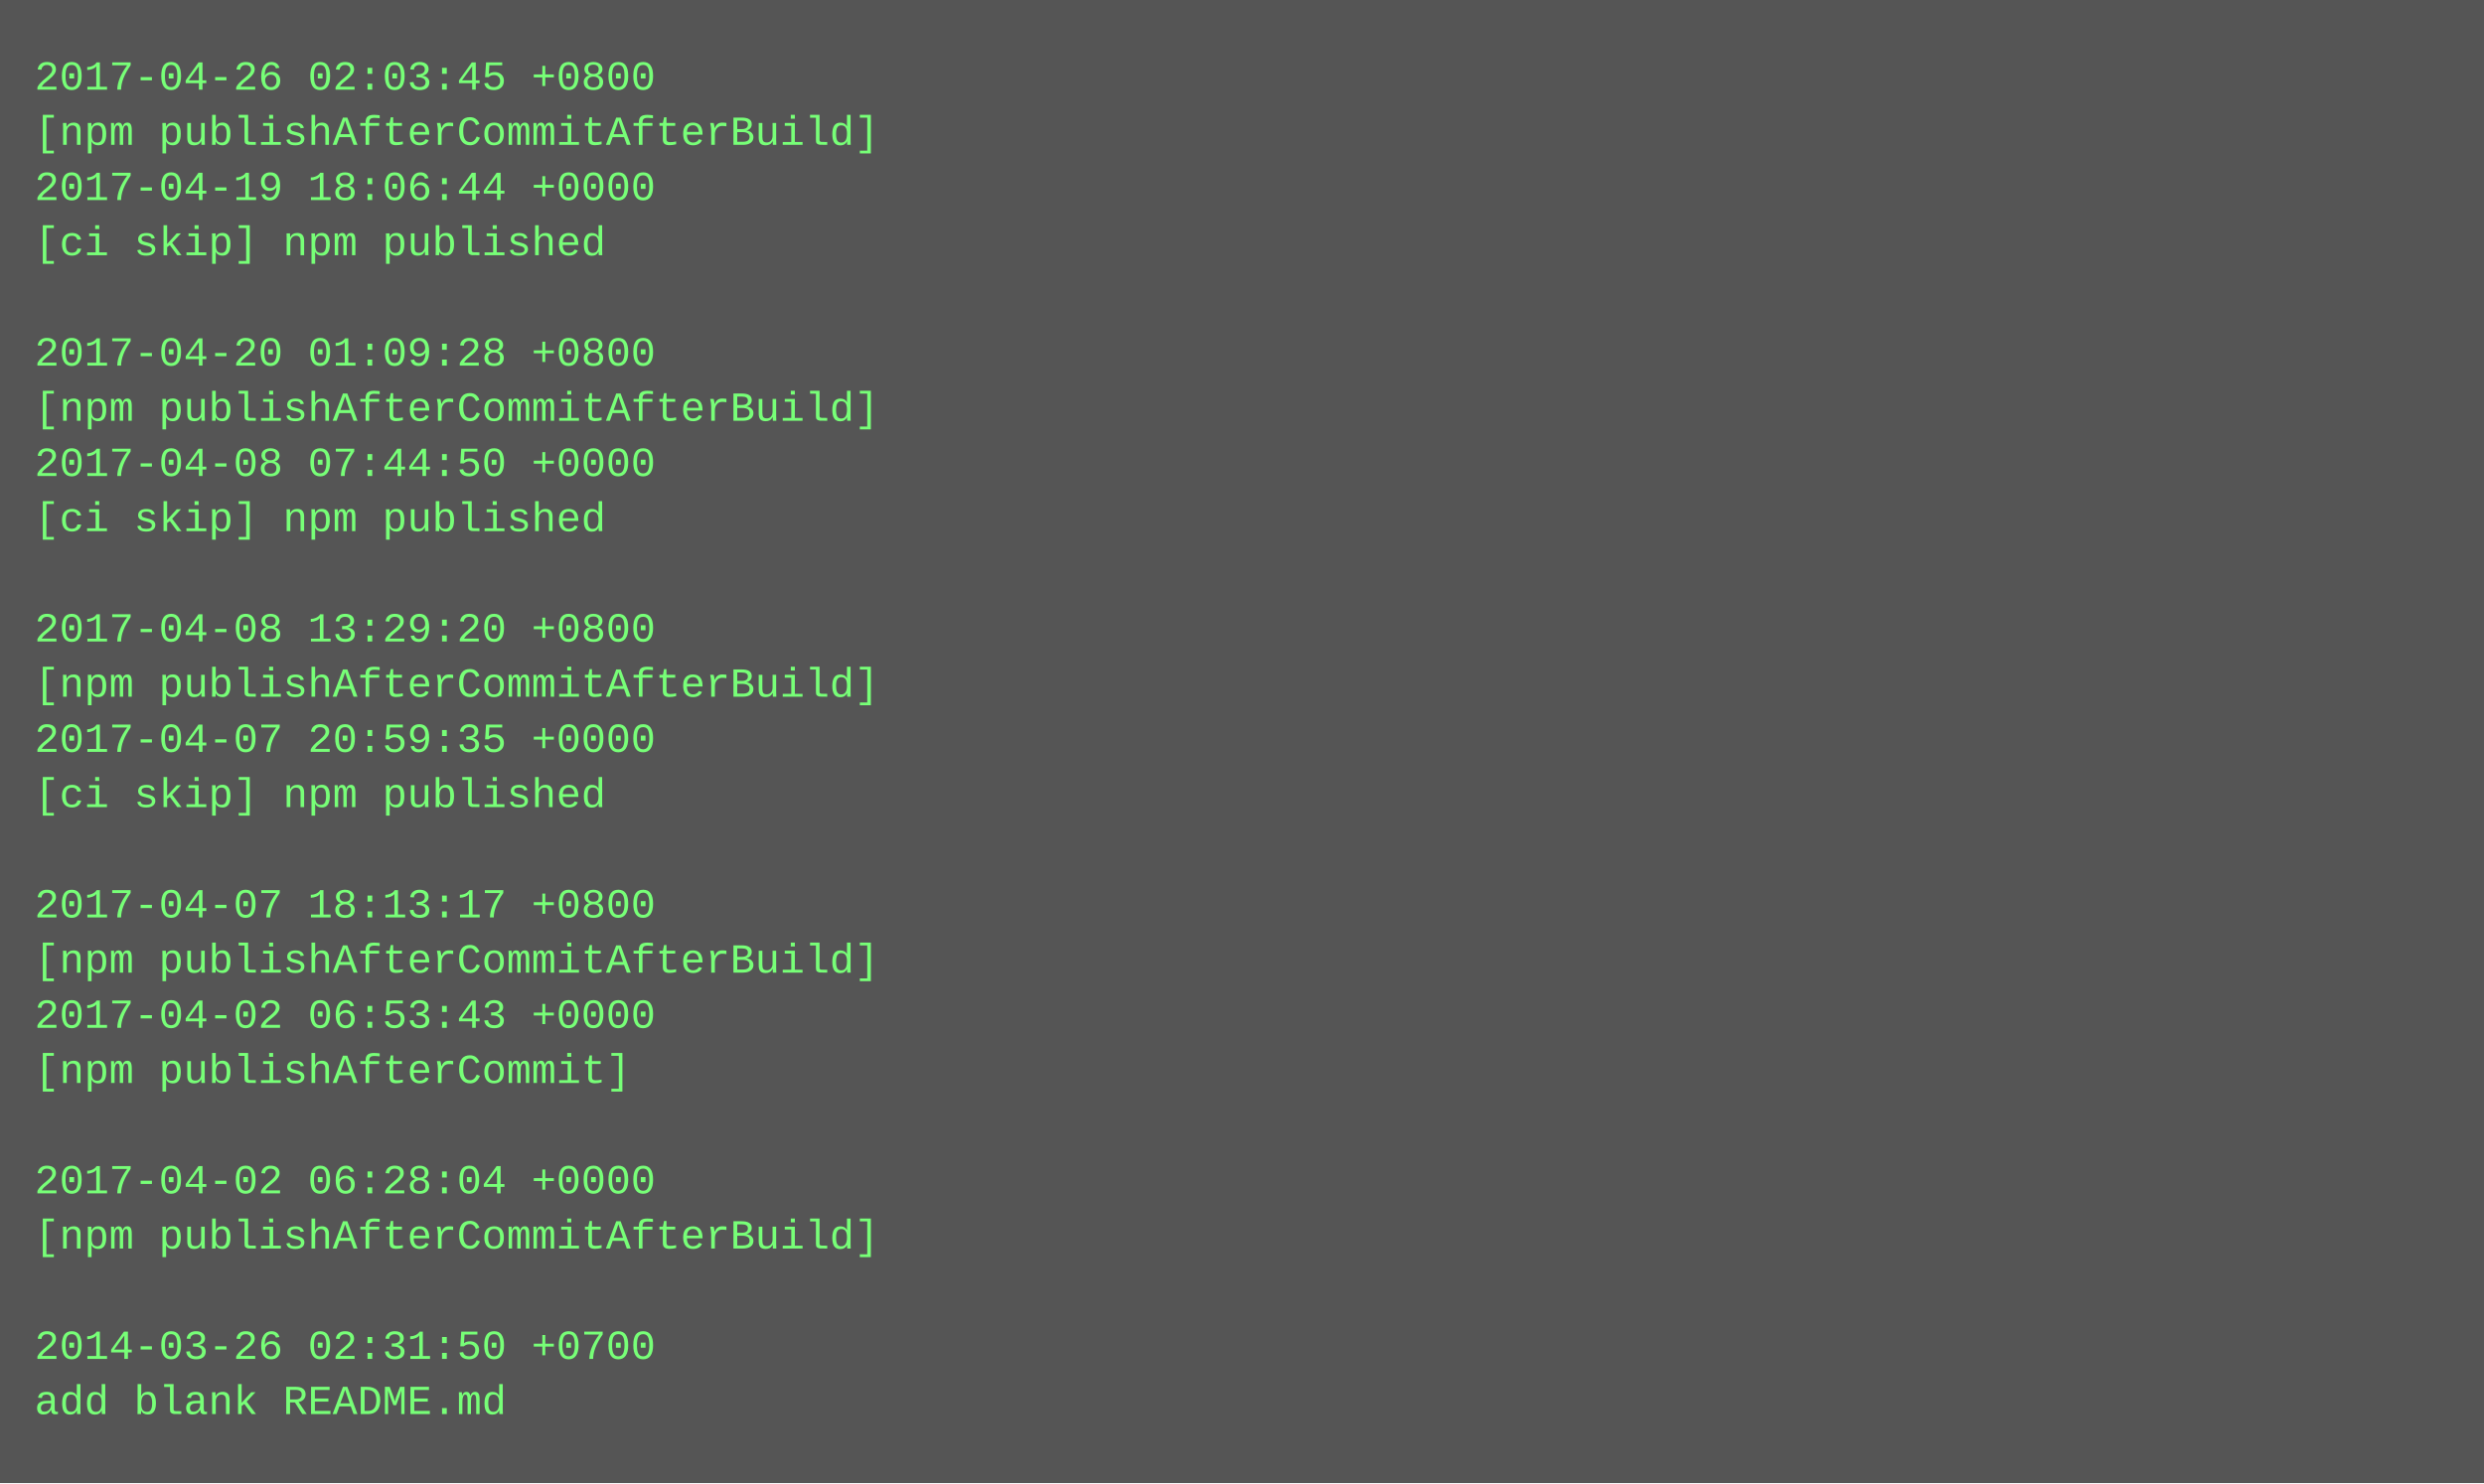
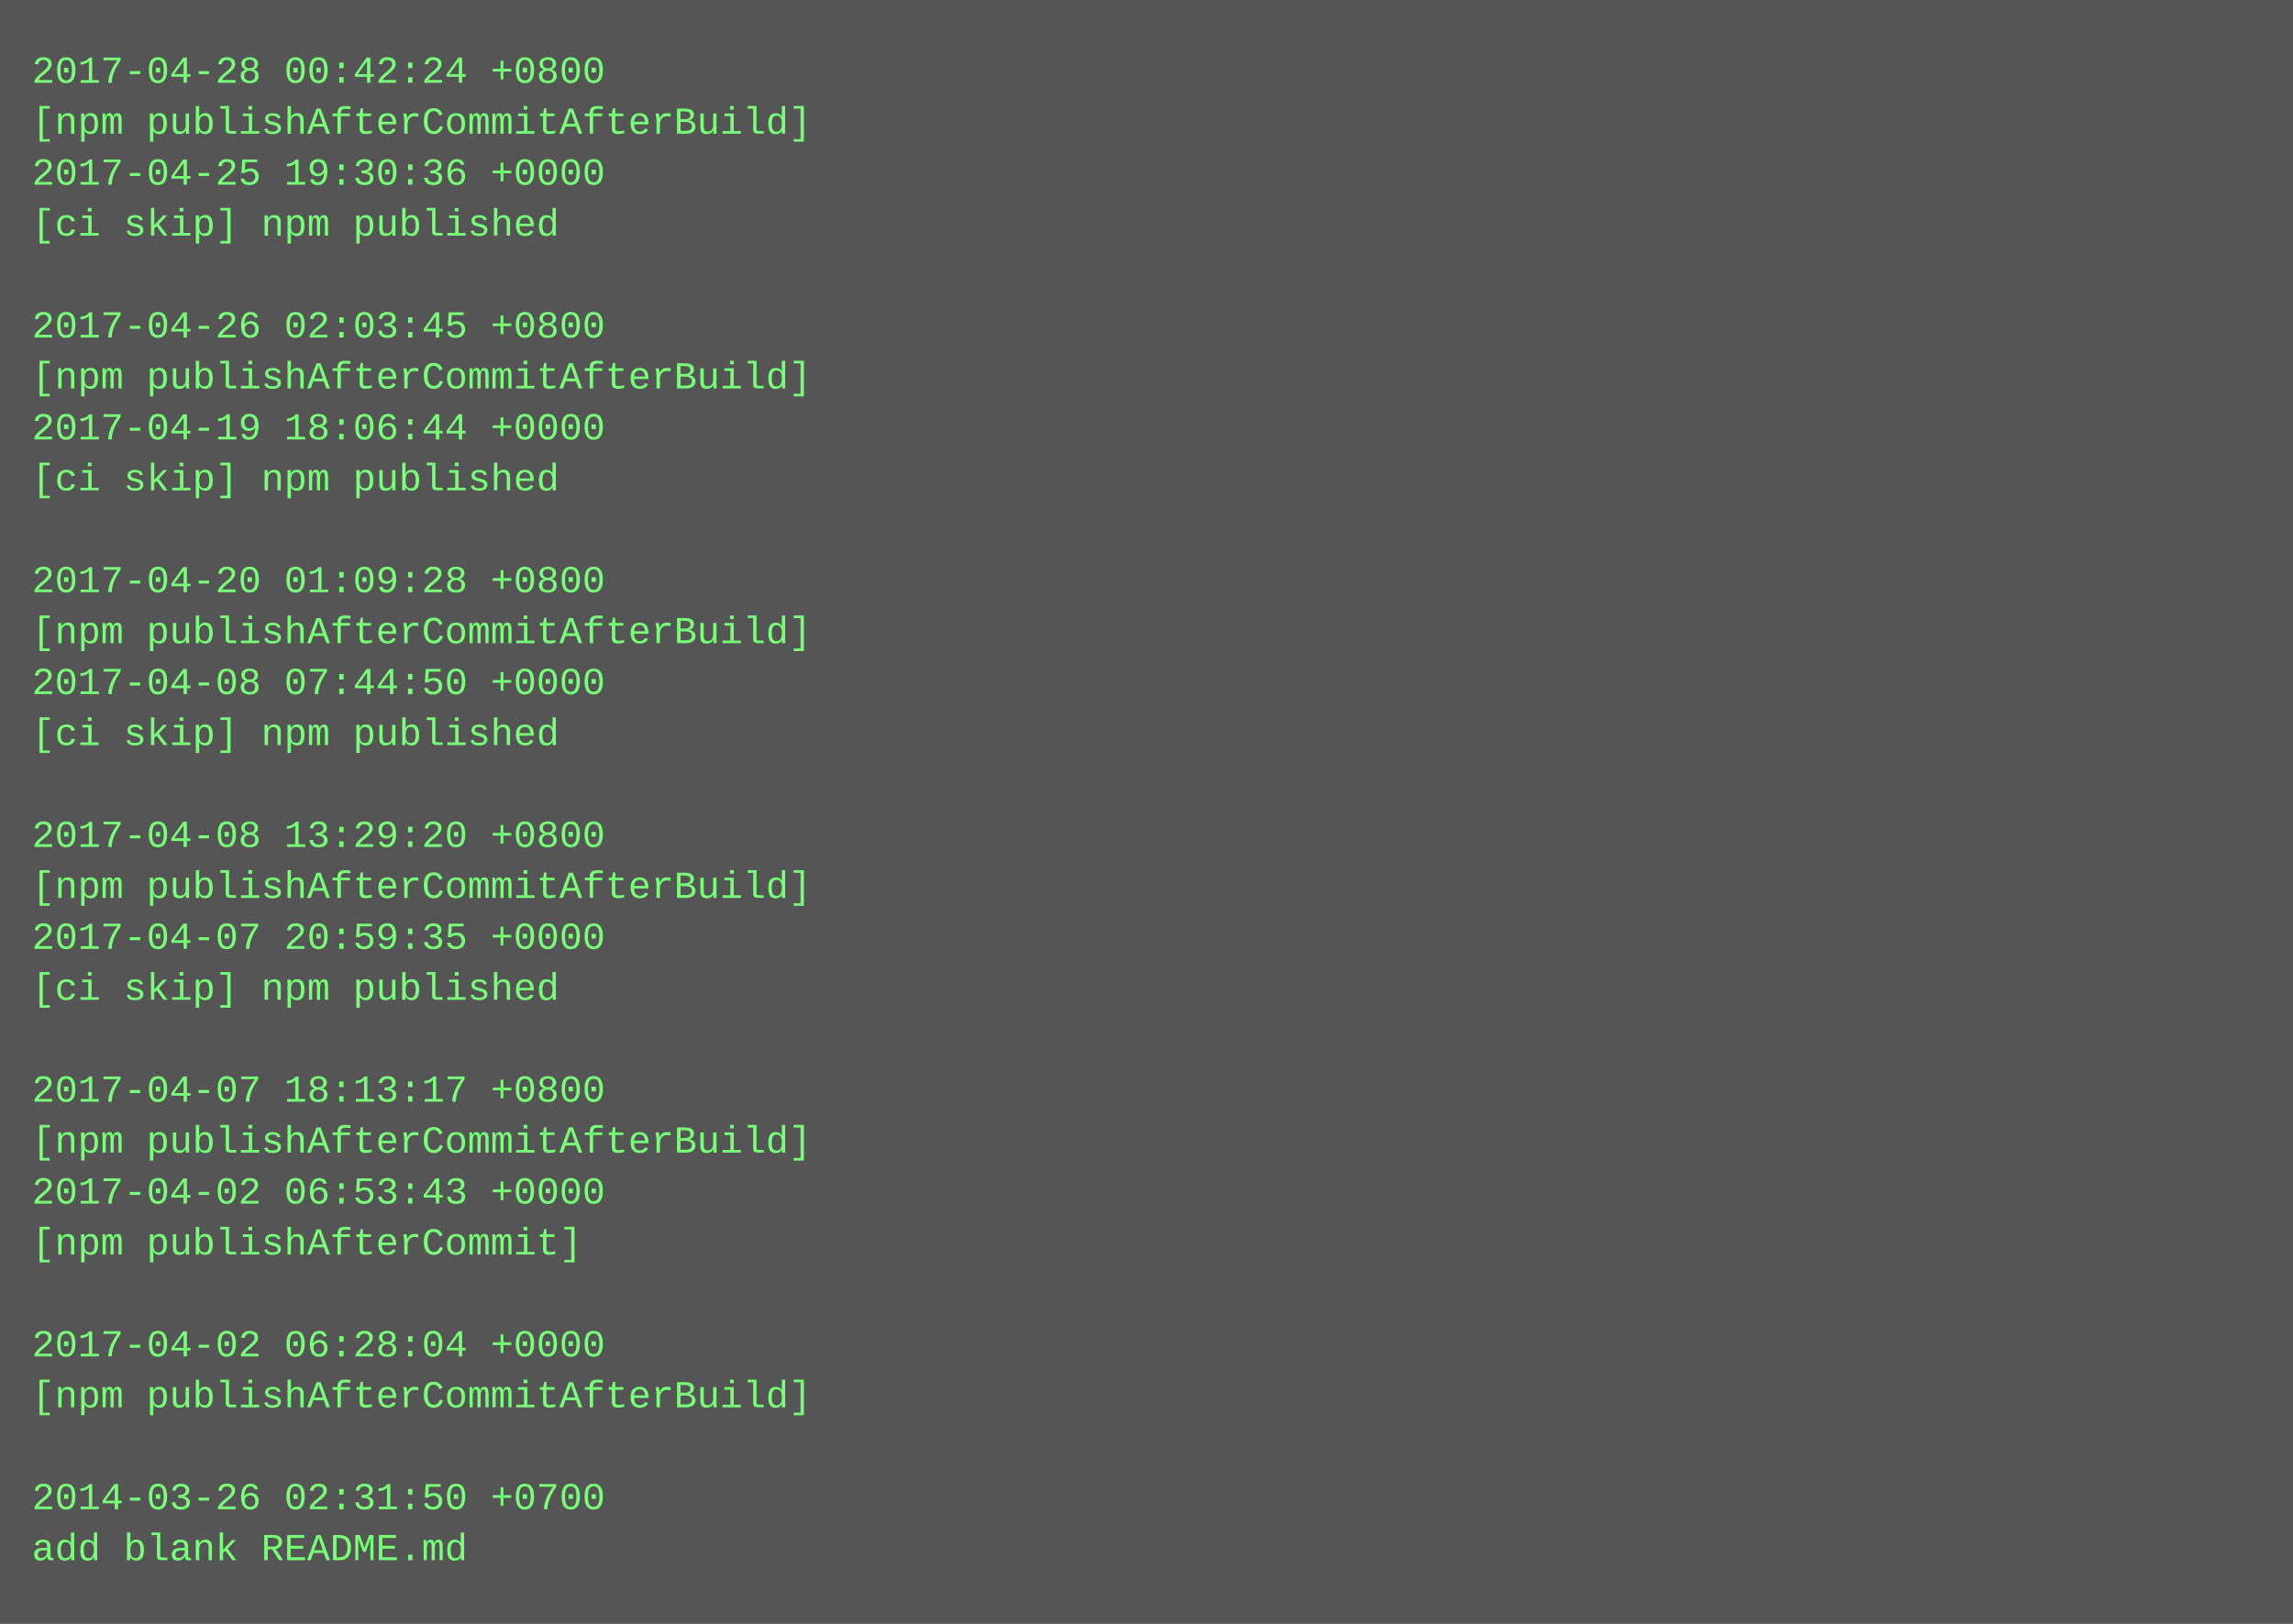
- <svg xmlns="http://www.w3.org/2000/svg" height="430" width="720">
-   <rect height="430" fill="#555" width="720" />
+ <svg xmlns="http://www.w3.org/2000/svg" height="510" width="720">
+   <rect height="510" fill="#555" width="720" />
  <text fill="#7f7" font-family="Courier New" font-size="12" xml:space="preserve">
-     <tspan x="10" y="26">2017-04-26 02:03:45 +0800</tspan>
+     <tspan x="10" y="26">2017-04-28 00:42:24 +0800</tspan>
    <tspan x="10" y="42">[npm publishAfterCommitAfterBuild]</tspan>
-     <tspan x="10" y="58">2017-04-19 18:06:44 +0000</tspan>
+     <tspan x="10" y="58">2017-04-25 19:30:36 +0000</tspan>
    <tspan x="10" y="74">[ci skip] npm published</tspan>
    <tspan x="10" y="90" />
-     <tspan x="10" y="106">2017-04-20 01:09:28 +0800</tspan>
+     <tspan x="10" y="106">2017-04-26 02:03:45 +0800</tspan>
    <tspan x="10" y="122">[npm publishAfterCommitAfterBuild]</tspan>
-     <tspan x="10" y="138">2017-04-08 07:44:50 +0000</tspan>
+     <tspan x="10" y="138">2017-04-19 18:06:44 +0000</tspan>
    <tspan x="10" y="154">[ci skip] npm published</tspan>
    <tspan x="10" y="170" />
-     <tspan x="10" y="186">2017-04-08 13:29:20 +0800</tspan>
+     <tspan x="10" y="186">2017-04-20 01:09:28 +0800</tspan>
    <tspan x="10" y="202">[npm publishAfterCommitAfterBuild]</tspan>
-     <tspan x="10" y="218">2017-04-07 20:59:35 +0000</tspan>
+     <tspan x="10" y="218">2017-04-08 07:44:50 +0000</tspan>
    <tspan x="10" y="234">[ci skip] npm published</tspan>
    <tspan x="10" y="250" />
-     <tspan x="10" y="266">2017-04-07 18:13:17 +0800</tspan>
+     <tspan x="10" y="266">2017-04-08 13:29:20 +0800</tspan>
    <tspan x="10" y="282">[npm publishAfterCommitAfterBuild]</tspan>
-     <tspan x="10" y="298">2017-04-02 06:53:43 +0000</tspan>
-     <tspan x="10" y="314">[npm publishAfterCommit]</tspan>
+     <tspan x="10" y="298">2017-04-07 20:59:35 +0000</tspan>
+     <tspan x="10" y="314">[ci skip] npm published</tspan>
    <tspan x="10" y="330" />
-     <tspan x="10" y="346">2017-04-02 06:28:04 +0000</tspan>
+     <tspan x="10" y="346">2017-04-07 18:13:17 +0800</tspan>
    <tspan x="10" y="362">[npm publishAfterCommitAfterBuild]</tspan>
-     <tspan x="10" y="378" />
-     <tspan x="10" y="394">2014-03-26 02:31:50 +0700</tspan>
-     <tspan x="10" y="410">add blank README.md</tspan>
+     <tspan x="10" y="378">2017-04-02 06:53:43 +0000</tspan>
+     <tspan x="10" y="394">[npm publishAfterCommit]</tspan>
+     <tspan x="10" y="410" />
+     <tspan x="10" y="426">2017-04-02 06:28:04 +0000</tspan>
+     <tspan x="10" y="442">[npm publishAfterCommitAfterBuild]</tspan>
+     <tspan x="10" y="458" />
+     <tspan x="10" y="474">2014-03-26 02:31:50 +0700</tspan>
+     <tspan x="10" y="490">add blank README.md</tspan>
  </text>
</svg>
